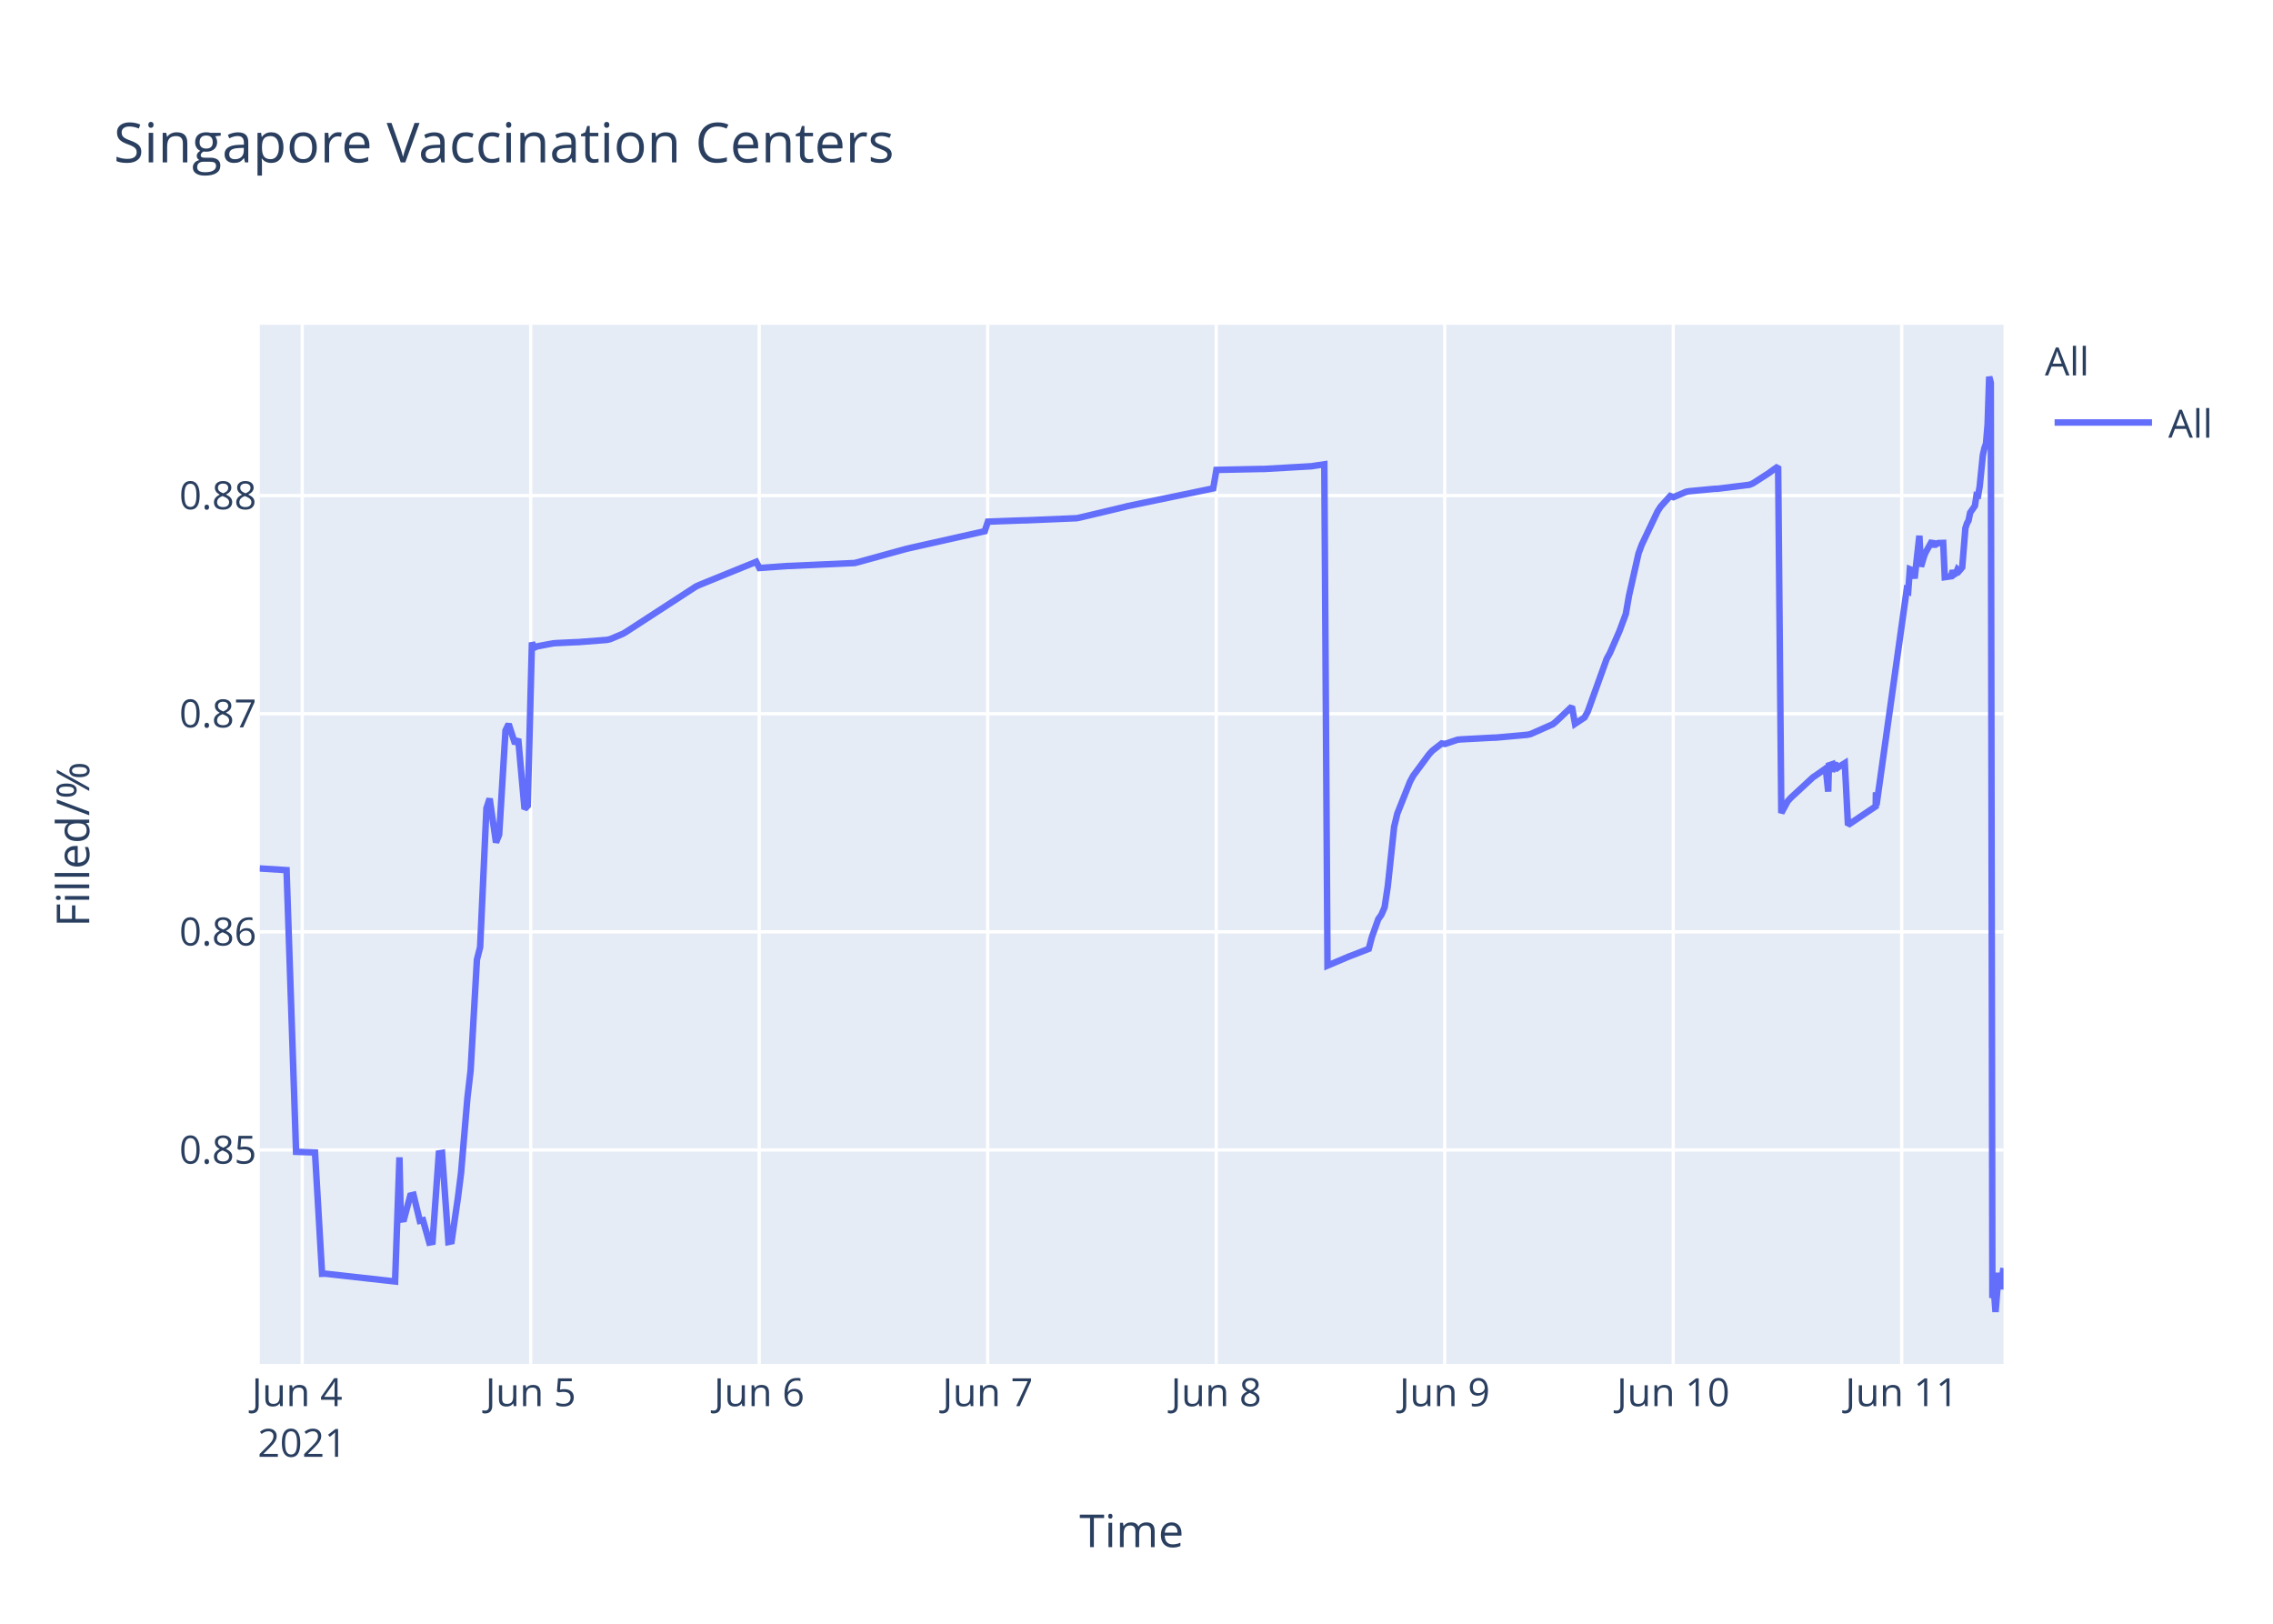
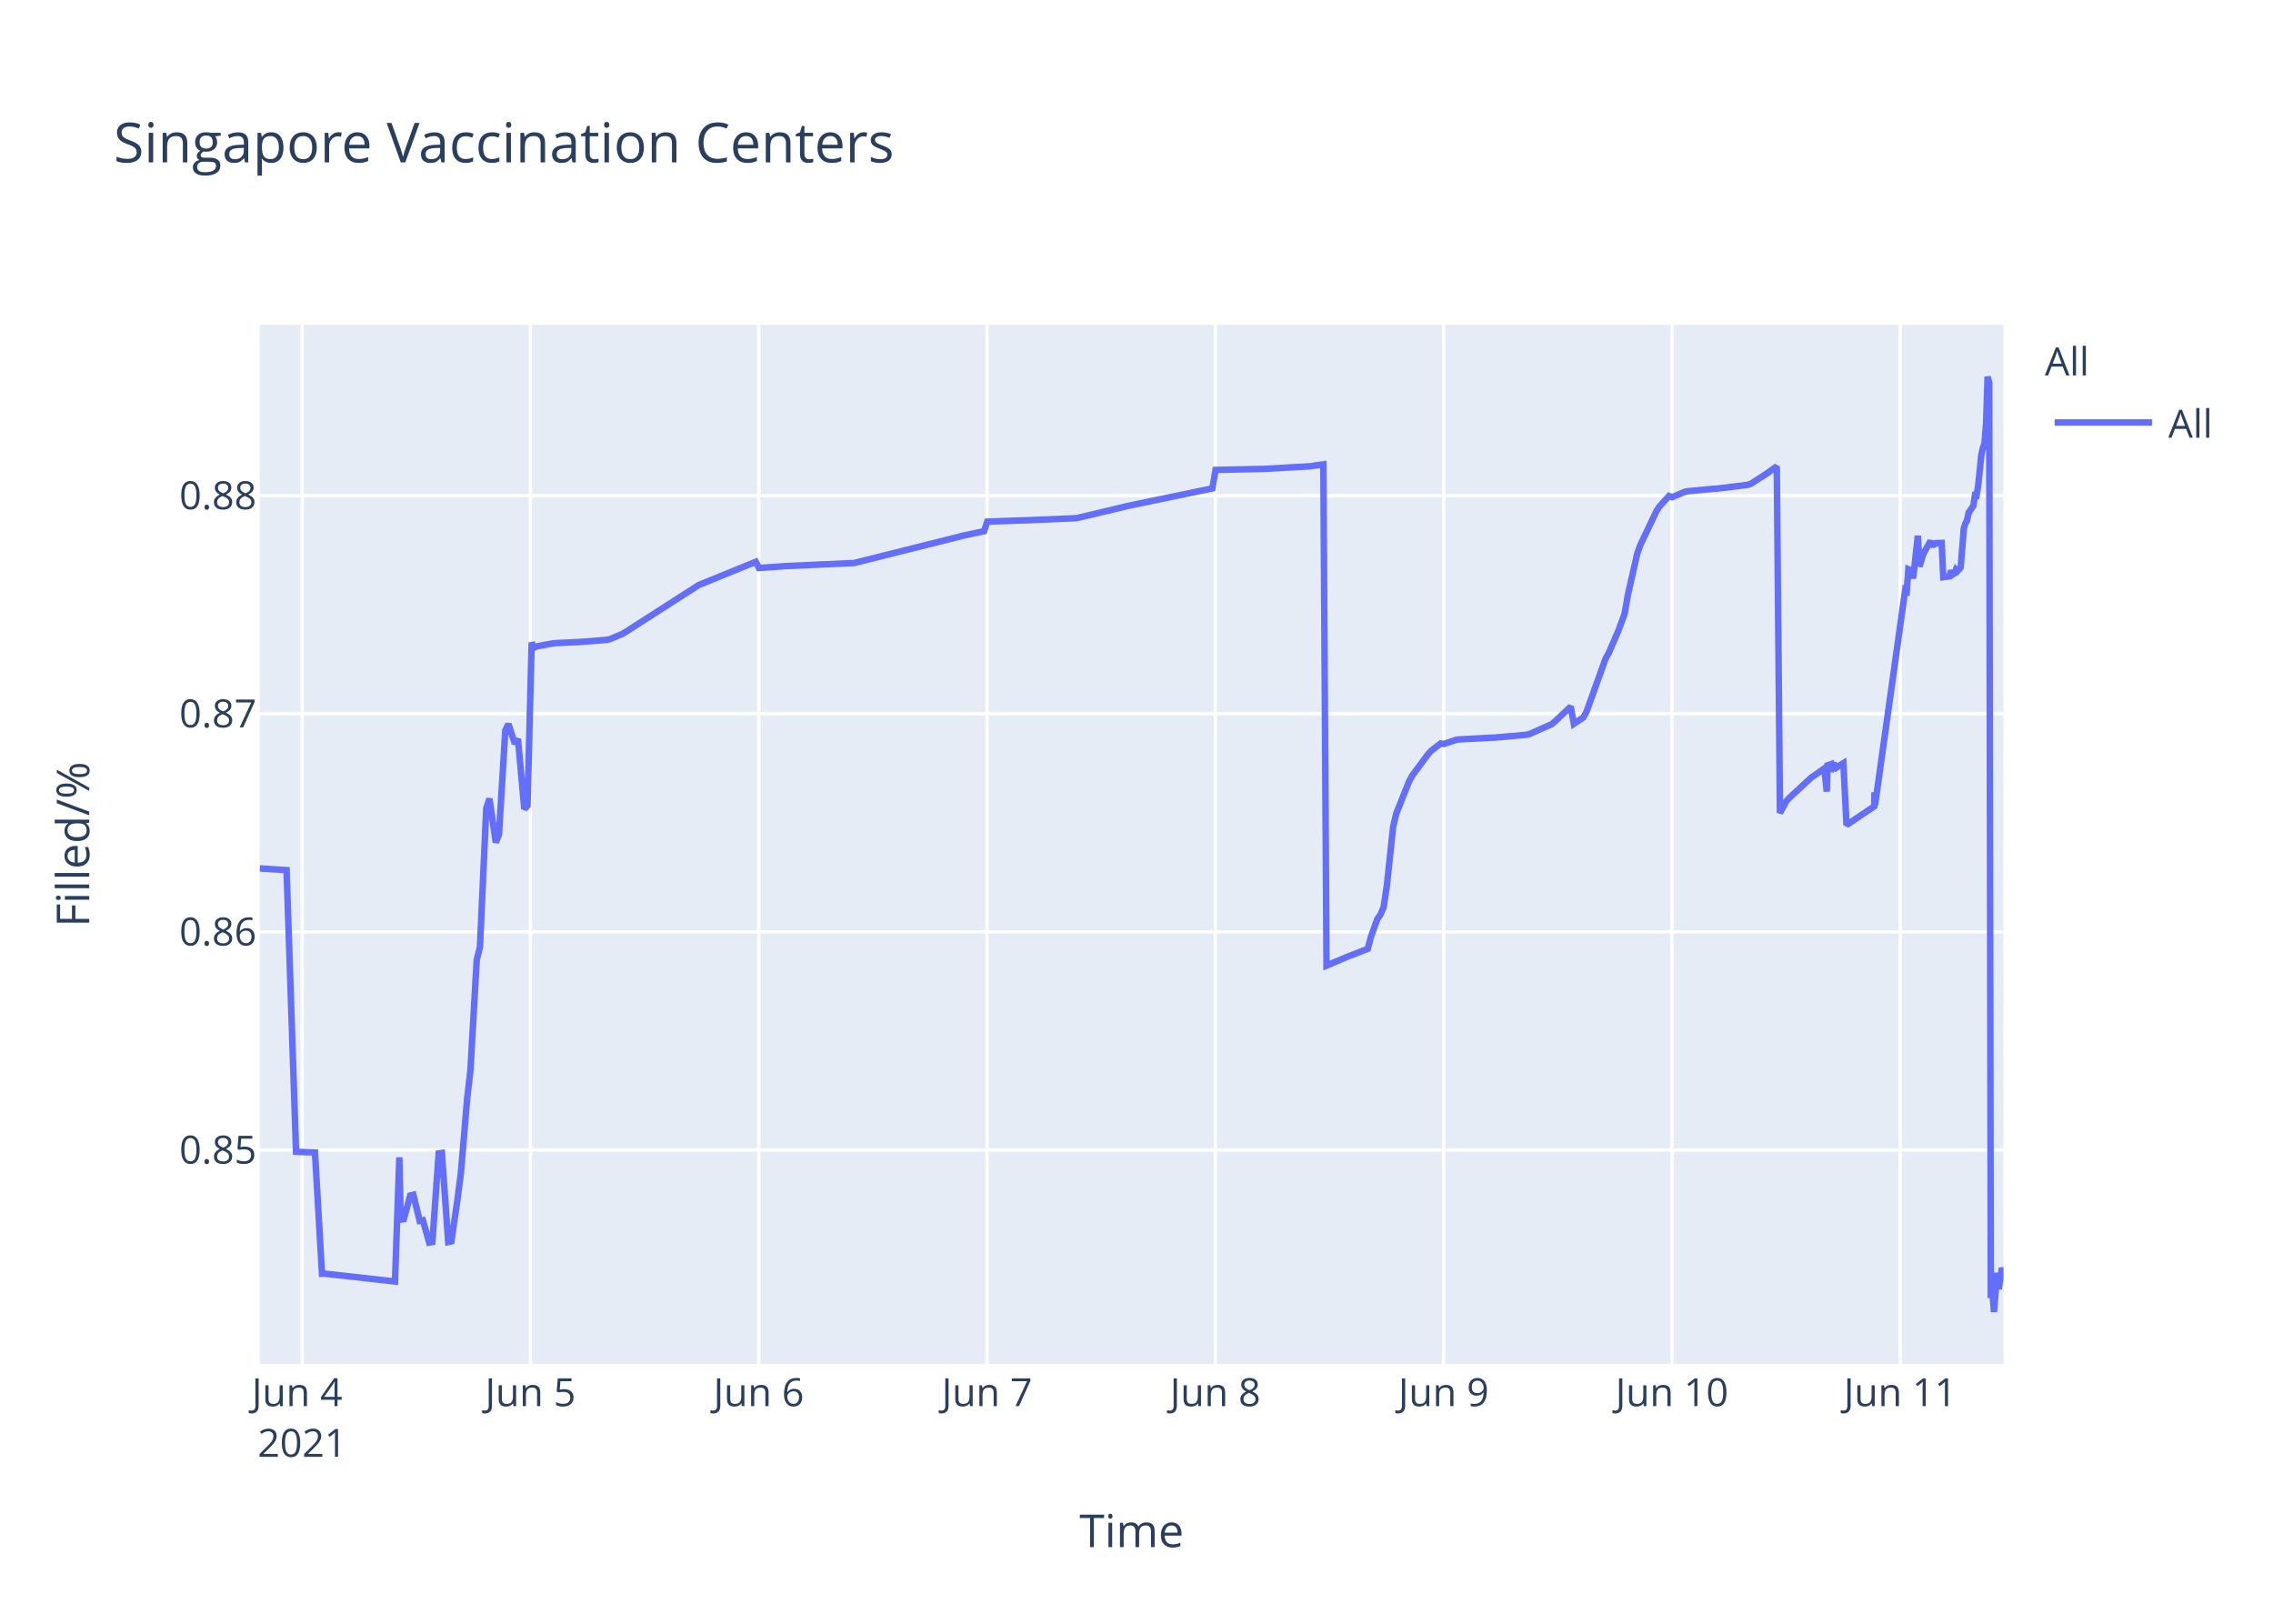
<svg xmlns="http://www.w3.org/2000/svg" class="main-svg" width="700" height="500" style="" viewBox="0 0 700 500">
  <rect x="0" y="0" width="700" height="500" style="fill: rgb(255, 255, 255); fill-opacity: 1;" />
-   <defs id="defs-ef7f9c">
+   <defs id="defs-cbb15a">
    <g class="clips">
-       <clipPath id="clipef7f9cxyplot" class="plotclip">
+       <clipPath id="clipcbb15axyplot" class="plotclip">
        <rect width="537" height="320" />
      </clipPath>
-       <clipPath class="axesclip" id="clipef7f9cx">
+       <clipPath class="axesclip" id="clipcbb15ax">
        <rect x="80" y="0" width="537" height="500" />
      </clipPath>
-       <clipPath class="axesclip" id="clipef7f9cy">
+       <clipPath class="axesclip" id="clipcbb15ay">
        <rect x="0" y="100" width="700" height="320" />
      </clipPath>
-       <clipPath class="axesclip" id="clipef7f9cxy">
+       <clipPath class="axesclip" id="clipcbb15axy">
        <rect x="80" y="100" width="537" height="320" />
      </clipPath>
    </g>
    <g class="gradients" />
  </defs>
  <g class="bglayer">
    <rect class="bg" x="80" y="100" width="537" height="320" style="fill: rgb(229, 236, 246); fill-opacity: 1; stroke-width: 0;" />
  </g>
  <g class="layer-below">
    <g class="imagelayer" />
    <g class="shapelayer" />
  </g>
  <g class="cartesianlayer">
    <g class="subplot xy">
      <g class="layer-subplot">
        <g class="shapelayer" />
        <g class="imagelayer" />
      </g>
      <g class="gridlayer">
        <g class="x">
-           <path class="xgrid crisp" transform="translate(93.07,0)" d="M0,100v320" style="stroke: rgb(255, 255, 255); stroke-opacity: 1; stroke-width: 1px;" />
-           <path class="xgrid crisp" transform="translate(163.44,0)" d="M0,100v320" style="stroke: rgb(255, 255, 255); stroke-opacity: 1; stroke-width: 1px;" />
-           <path class="xgrid crisp" transform="translate(233.81,0)" d="M0,100v320" style="stroke: rgb(255, 255, 255); stroke-opacity: 1; stroke-width: 1px;" />
-           <path class="xgrid crisp" transform="translate(304.18,0)" d="M0,100v320" style="stroke: rgb(255, 255, 255); stroke-opacity: 1; stroke-width: 1px;" />
-           <path class="xgrid crisp" transform="translate(374.55,0)" d="M0,100v320" style="stroke: rgb(255, 255, 255); stroke-opacity: 1; stroke-width: 1px;" />
-           <path class="xgrid crisp" transform="translate(444.92,0)" d="M0,100v320" style="stroke: rgb(255, 255, 255); stroke-opacity: 1; stroke-width: 1px;" />
-           <path class="xgrid crisp" transform="translate(515.29,0)" d="M0,100v320" style="stroke: rgb(255, 255, 255); stroke-opacity: 1; stroke-width: 1px;" />
-           <path class="xgrid crisp" transform="translate(585.66,0)" d="M0,100v320" style="stroke: rgb(255, 255, 255); stroke-opacity: 1; stroke-width: 1px;" />
+           <path class="xgrid crisp" transform="translate(93.06,0)" d="M0,100v320" style="stroke: rgb(255, 255, 255); stroke-opacity: 1; stroke-width: 1px;" />
+           <path class="xgrid crisp" transform="translate(163.36,0)" d="M0,100v320" style="stroke: rgb(255, 255, 255); stroke-opacity: 1; stroke-width: 1px;" />
+           <path class="xgrid crisp" transform="translate(233.67,0)" d="M0,100v320" style="stroke: rgb(255, 255, 255); stroke-opacity: 1; stroke-width: 1px;" />
+           <path class="xgrid crisp" transform="translate(303.97,0)" d="M0,100v320" style="stroke: rgb(255, 255, 255); stroke-opacity: 1; stroke-width: 1px;" />
+           <path class="xgrid crisp" transform="translate(374.28,0)" d="M0,100v320" style="stroke: rgb(255, 255, 255); stroke-opacity: 1; stroke-width: 1px;" />
+           <path class="xgrid crisp" transform="translate(444.59,0)" d="M0,100v320" style="stroke: rgb(255, 255, 255); stroke-opacity: 1; stroke-width: 1px;" />
+           <path class="xgrid crisp" transform="translate(514.89,0)" d="M0,100v320" style="stroke: rgb(255, 255, 255); stroke-opacity: 1; stroke-width: 1px;" />
+           <path class="xgrid crisp" transform="translate(585.2,0)" d="M0,100v320" style="stroke: rgb(255, 255, 255); stroke-opacity: 1; stroke-width: 1px;" />
        </g>
        <g class="y">
          <path class="ygrid crisp" transform="translate(0,354.11)" d="M80,0h537" style="stroke: rgb(255, 255, 255); stroke-opacity: 1; stroke-width: 1px;" />
          <path class="ygrid crisp" transform="translate(0,286.94)" d="M80,0h537" style="stroke: rgb(255, 255, 255); stroke-opacity: 1; stroke-width: 1px;" />
          <path class="ygrid crisp" transform="translate(0,219.78)" d="M80,0h537" style="stroke: rgb(255, 255, 255); stroke-opacity: 1; stroke-width: 1px;" />
          <path class="ygrid crisp" transform="translate(0,152.61)" d="M80,0h537" style="stroke: rgb(255, 255, 255); stroke-opacity: 1; stroke-width: 1px;" />
        </g>
      </g>
      <g class="zerolinelayer" />
      <path class="xlines-below" />
      <path class="ylines-below" />
      <g class="overlines-below" />
      <g class="xaxislayer-below" />
      <g class="yaxislayer-below" />
      <g class="overaxes-below" />
-       <g class="plot" transform="translate(80,100)" clip-path="url('#clipef7f9cxyplot')">
+       <g class="plot" transform="translate(80,100)" clip-path="url('#clipcbb15axyplot')">
        <g class="scatterlayer mlayer">
-           <g class="trace scatter trace3433db" style="stroke-miterlimit: 2; opacity: 1;">
+           <g class="trace scatter trace2b4695" style="stroke-miterlimit: 2; opacity: 1;">
            <g class="fills" />
            <g class="errorbars" />
            <g class="lines">
-               <path class="js-line" d="M0,167.42L8.25,167.94L11.18,254.68L17.01,254.88L19.18,292.24L20.09,292.2L41.67,294.61L43.02,256.38L43.43,275.56L44.41,275.42L46.36,268.15L47.34,267.91L49.29,275.94L50.27,275.74L52.22,282.62L53.2,282.43L55.15,255.17L56.13,255.01L58.09,282.45L59.07,282.25L61.02,268.84L61.99,261.17L63.95,238.07L64.93,229.62L66.88,195.5L67.86,191.66L69.81,148.88L70.79,145.92L72.75,159.42L73.72,157.02L75.68,124.93L76.65,122.95L78.61,129.02L79.59,127.54L81.54,149.11L82.52,148.11L83.81,97.85L84.47,99.46L85.45,99.03L90.34,98.11L91.32,98.03L97.18,97.75L98.16,97.72L106.95,97.04L107.93,96.81L111.84,95.16L112.82,94.58L134.32,80.61L135.29,80.16L152.89,73L153.87,74.91L162.66,74.28L163.64,74.26L183.19,73.37L184.16,73.13L198.83,69.09L199.8,68.85L223.26,63.58L224.24,60.63L234.99,60.24L235.97,60.23L251.6,59.57L252.58,59.37L266.26,56.12L267.24,55.86L293.63,50.39L294.61,44.7L308.29,44.41L309.27,44.41L323.93,43.57L324.91,43.41L327.84,42.98L328.82,197.34L335.66,194.44L336.67,194.07L341.53,192.18L342.5,188.51L344.46,183.03L345.43,181.66L346.41,179.38L347.39,172.87L349.34,154.61L350.32,150.53L354.23,140.7L355.21,138.88L360.1,132.27L361.07,131.21L364,128.93L364.98,129.09L368.89,127.78L369.87,127.68L379.64,127.16L380.62,127.14L390.39,126.26L391.37,126.04L398.21,123.01L399.19,122.21L404.08,117.58L405.05,122.88L407.98,120.93L408.96,119.14L414.82,102.84L415.8,101.07L418.74,94.32L419.71,91.69L420.69,89.06L421.67,83.42L424.6,70.46L425.58,67.77L430.46,57.49L431.44,55.97L434.37,52.73L435.35,53.1L439.26,51.44L440.24,51.26L448.06,50.52L449.03,50.49L458.81,49.27L459.78,48.87L464.67,45.72L465.65,44.99L467.6,43.62L468.58,150.35L470.54,146.72L471.51,145.66L478.36,139.33L479.33,138.69L482.27,136.63L483.02,143.76L483.24,135.68L484.17,135.36L484.22,137.64L485.15,134.67L485.2,136.95L486.17,136.22L488.13,135L489.11,154.05L497.66,148.29L497.7,144.64L497.75,144L497.9,147.9L507.19,81.65L507.67,81.95L508.17,75.28L509.14,75.68L509.63,78.13L511.1,64.96L511.59,74.48L512.56,71.23L513.05,70.06L515.01,66.55L515.5,68.45L515.99,66.86L516.47,67.48L516.96,67.22L518.43,67.18L518.92,77.73L520.87,77.45L521.36,75.69L521.85,76.89L522.33,76.58L522.82,75.38L523.31,75.86L523.8,75.31L524.29,74.69L525.27,62.64L525.76,61.15L526.24,60.29L526.73,57.87L528.2,55.78L528.69,52.49L529.18,52.58L529.67,49.8L530.64,40.17L531.13,37.99L531.62,36.58L532.11,30.7L532.6,16L533.09,17.84L533.58,299.69L534.06,297.49L534.55,304L535.53,291.94L536.02,296.96L537,290.47" style="vector-effect: non-scaling-stroke; fill: none; stroke: rgb(99, 110, 250); stroke-opacity: 1; stroke-width: 2px; opacity: 1;" />
+               <path class="js-line" d="M0,167.42L8.25,167.94L11.17,254.68L17,254.88L19.16,292.24L20.07,292.2L41.64,294.61L42.98,256.38L43.39,275.56L44.36,275.42L46.32,268.15L47.29,267.91L49.25,275.94L50.22,275.74L52.18,282.62L53.15,282.43L55.1,255.17L56.08,255.01L58.03,282.45L59.01,282.25L60.96,268.84L61.94,261.17L63.89,238.07L64.87,229.62L66.82,195.5L67.8,191.66L69.75,148.88L70.73,145.92L72.68,159.42L73.66,157.02L75.61,124.93L76.58,122.95L78.54,129.02L79.51,127.54L81.47,149.11L82.45,148.11L83.73,97.85L84.4,99.46L85.37,99.03L90.26,98.11L91.23,98.03L97.09,97.75L98.07,97.72L106.85,97.04L107.83,96.81L111.74,95.16L112.71,94.58L135.17,80.16L136.15,79.76L152.75,73L153.73,74.91L162.52,74.28L163.49,74.26L183.02,73.37L184,73.13L215.24,65.31L216.22,65.02L223.06,63.58L224.03,60.63L234.78,60.24L235.75,60.23L251.37,59.57L252.35,59.37L266.02,56.12L266.99,55.86L293.37,50.39L294.35,44.7L308.01,44.41L308.99,44.41L323.64,43.57L324.61,43.41L327.54,42.98L328.52,197.34L335.36,194.44L336.36,194.07L341.22,192.18L342.19,188.51L344.15,183.03L345.12,181.66L346.1,179.38L347.08,172.87L349.03,154.61L350,150.53L353.91,140.7L354.89,138.88L359.77,132.27L360.74,131.21L363.67,128.93L364.65,129.09L368.56,127.78L369.53,127.68L379.3,127.16L380.27,127.14L390.04,126.26L391.01,126.04L397.85,123.01L398.83,122.21L403.71,117.58L404.68,122.88L407.61,120.93L408.59,119.14L414.45,102.84L415.43,101.07L418.36,94.32L419.33,91.69L420.31,89.06L421.28,83.42L424.21,70.46L425.19,67.77L430.07,57.49L431.05,55.97L433.98,52.73L434.96,53.1L438.86,51.44L439.84,51.26L447.65,50.52L448.63,50.49L458.39,49.27L459.37,48.87L464.25,45.72L465.22,44.99L467.18,43.62L468.16,150.35L470.11,146.72L471.08,145.66L477.92,139.33L478.9,138.69L481.83,136.63L482.58,143.76L482.81,135.68L483.74,135.36L483.78,137.64L484.71,134.67L484.76,136.95L485.73,136.22L487.69,135L488.66,154.05L497.21,148.29L497.25,144.64L497.3,144L497.45,147.9L506.73,81.65L507.21,81.95L507.71,75.28L508.68,75.68L509.17,78.13L510.63,64.96L511.12,74.48L512.1,71.23L512.58,70.06L514.54,66.55L515.03,68.45L515.52,66.86L516,67.48L516.49,67.22L517.96,67.18L518.45,77.73L520.4,77.45L520.89,75.69L521.37,76.89L521.86,76.58L522.35,75.38L522.84,75.86L523.33,75.31L523.82,74.69L524.79,62.64L525.28,61.15L525.77,60.29L526.26,57.87L527.72,55.78L528.21,52.49L528.7,52.58L529.18,49.8L530.16,40.17L530.65,37.99L531.14,36.58L531.63,30.7L532.11,16L532.6,17.84L533.09,299.69L533.58,297.49L534.07,304L535.04,291.94L535.53,296.96L536.51,290.47L537,291.57" style="vector-effect: non-scaling-stroke; fill: none; stroke: rgb(99, 110, 250); stroke-opacity: 1; stroke-width: 2px; opacity: 1;" />
            </g>
            <g class="points" />
            <g class="text" />
          </g>
        </g>
      </g>
      <g class="overplot" />
      <path class="xlines-above crisp" d="M0,0" style="fill: none;" />
      <path class="ylines-above crisp" d="M0,0" style="fill: none;" />
      <g class="overlines-above" />
      <g class="xaxislayer-above">
        <g class="xtick">
-           <text text-anchor="middle" x="0" y="433" transform="translate(93.07,0)" style="font-family: 'Open Sans', verdana, arial, sans-serif; font-size: 12px; fill: rgb(42, 63, 95); fill-opacity: 1; white-space: pre;">
+           <text text-anchor="middle" x="0" y="433" transform="translate(93.06,0)" style="font-family: 'Open Sans', verdana, arial, sans-serif; font-size: 12px; fill: rgb(42, 63, 95); fill-opacity: 1; white-space: pre;">
            <tspan class="line" dy="0em" x="0" y="433">Jun 4</tspan>
            <tspan class="line" dy="1.3em" x="0" y="433">2021</tspan>
          </text>
        </g>
        <g class="xtick">
-           <text text-anchor="middle" x="0" y="433" transform="translate(163.44,0)" style="font-family: 'Open Sans', verdana, arial, sans-serif; font-size: 12px; fill: rgb(42, 63, 95); fill-opacity: 1; white-space: pre;">Jun 5</text>
+           <text text-anchor="middle" x="0" y="433" transform="translate(163.36,0)" style="font-family: 'Open Sans', verdana, arial, sans-serif; font-size: 12px; fill: rgb(42, 63, 95); fill-opacity: 1; white-space: pre;">Jun 5</text>
        </g>
        <g class="xtick">
-           <text text-anchor="middle" x="0" y="433" transform="translate(233.81,0)" style="font-family: 'Open Sans', verdana, arial, sans-serif; font-size: 12px; fill: rgb(42, 63, 95); fill-opacity: 1; white-space: pre;">Jun 6</text>
+           <text text-anchor="middle" x="0" y="433" transform="translate(233.67,0)" style="font-family: 'Open Sans', verdana, arial, sans-serif; font-size: 12px; fill: rgb(42, 63, 95); fill-opacity: 1; white-space: pre;">Jun 6</text>
        </g>
        <g class="xtick">
-           <text text-anchor="middle" x="0" y="433" transform="translate(304.18,0)" style="font-family: 'Open Sans', verdana, arial, sans-serif; font-size: 12px; fill: rgb(42, 63, 95); fill-opacity: 1; white-space: pre;">Jun 7</text>
+           <text text-anchor="middle" x="0" y="433" transform="translate(303.97,0)" style="font-family: 'Open Sans', verdana, arial, sans-serif; font-size: 12px; fill: rgb(42, 63, 95); fill-opacity: 1; white-space: pre;">Jun 7</text>
        </g>
        <g class="xtick">
-           <text text-anchor="middle" x="0" y="433" transform="translate(374.55,0)" style="font-family: 'Open Sans', verdana, arial, sans-serif; font-size: 12px; fill: rgb(42, 63, 95); fill-opacity: 1; white-space: pre;">Jun 8</text>
+           <text text-anchor="middle" x="0" y="433" transform="translate(374.28,0)" style="font-family: 'Open Sans', verdana, arial, sans-serif; font-size: 12px; fill: rgb(42, 63, 95); fill-opacity: 1; white-space: pre;">Jun 8</text>
        </g>
        <g class="xtick">
-           <text text-anchor="middle" x="0" y="433" transform="translate(444.92,0)" style="font-family: 'Open Sans', verdana, arial, sans-serif; font-size: 12px; fill: rgb(42, 63, 95); fill-opacity: 1; white-space: pre;">Jun 9</text>
+           <text text-anchor="middle" x="0" y="433" transform="translate(444.59,0)" style="font-family: 'Open Sans', verdana, arial, sans-serif; font-size: 12px; fill: rgb(42, 63, 95); fill-opacity: 1; white-space: pre;">Jun 9</text>
        </g>
        <g class="xtick">
-           <text text-anchor="middle" x="0" y="433" transform="translate(515.29,0)" style="font-family: 'Open Sans', verdana, arial, sans-serif; font-size: 12px; fill: rgb(42, 63, 95); fill-opacity: 1; white-space: pre;">Jun 10</text>
+           <text text-anchor="middle" x="0" y="433" transform="translate(514.89,0)" style="font-family: 'Open Sans', verdana, arial, sans-serif; font-size: 12px; fill: rgb(42, 63, 95); fill-opacity: 1; white-space: pre;">Jun 10</text>
        </g>
        <g class="xtick">
-           <text text-anchor="middle" x="0" y="433" transform="translate(585.66,0)" style="font-family: 'Open Sans', verdana, arial, sans-serif; font-size: 12px; fill: rgb(42, 63, 95); fill-opacity: 1; white-space: pre;">Jun 11</text>
+           <text text-anchor="middle" x="0" y="433" transform="translate(585.2,0)" style="font-family: 'Open Sans', verdana, arial, sans-serif; font-size: 12px; fill: rgb(42, 63, 95); fill-opacity: 1; white-space: pre;">Jun 11</text>
        </g>
      </g>
      <g class="yaxislayer-above">
        <g class="ytick">
          <text text-anchor="end" x="79" y="4.2" transform="translate(0,354.11)" style="font-family: 'Open Sans', verdana, arial, sans-serif; font-size: 12px; fill: rgb(42, 63, 95); fill-opacity: 1; white-space: pre;">0.85</text>
        </g>
        <g class="ytick">
          <text text-anchor="end" x="79" y="4.2" transform="translate(0,286.94)" style="font-family: 'Open Sans', verdana, arial, sans-serif; font-size: 12px; fill: rgb(42, 63, 95); fill-opacity: 1; white-space: pre;">0.86</text>
        </g>
        <g class="ytick">
          <text text-anchor="end" x="79" y="4.2" transform="translate(0,219.78)" style="font-family: 'Open Sans', verdana, arial, sans-serif; font-size: 12px; fill: rgb(42, 63, 95); fill-opacity: 1; white-space: pre;">0.87</text>
        </g>
        <g class="ytick">
          <text text-anchor="end" x="79" y="4.2" transform="translate(0,152.61)" style="font-family: 'Open Sans', verdana, arial, sans-serif; font-size: 12px; fill: rgb(42, 63, 95); fill-opacity: 1; white-space: pre;">0.88</text>
        </g>
      </g>
      <g class="overaxes-above" />
    </g>
  </g>
  <g class="polarlayer" />
  <g class="ternarylayer" />
  <g class="geolayer" />
  <g class="funnelarealayer" />
  <g class="pielayer" />
  <g class="treemaplayer" />
  <g class="sunburstlayer" />
  <g class="glimages" />
-   <defs id="topdefs-ef7f9c">
+   <defs id="topdefs-cbb15a">
    <g class="clips" />
-     <clipPath id="legendef7f9c">
+     <clipPath id="legendcbb15a">
      <rect width="60" height="45" x="0" y="0" />
    </clipPath>
  </defs>
  <g class="layer-above">
    <g class="imagelayer" />
    <g class="shapelayer" />
  </g>
  <g class="infolayer">
    <g class="legend" pointer-events="all" transform="translate(627.74,100)">
      <rect class="bg" shape-rendering="crispEdges" width="60" height="45" x="0" y="0" style="stroke: rgb(68, 68, 68); stroke-opacity: 1; fill: rgb(255, 255, 255); fill-opacity: 1; stroke-width: 0px;" />
-       <g class="scrollbox" transform="" clip-path="url('#legendef7f9c')">
+       <g class="scrollbox" transform="" clip-path="url('#legendcbb15a')">
        <text class="legendtitletext" text-anchor="start" x="2" y="15.6" style="font-family: 'Open Sans', verdana, arial, sans-serif; font-size: 12px; fill: rgb(42, 63, 95); fill-opacity: 1; white-space: pre;">All</text>
        <g class="groups" transform="">
          <g class="traces" transform="translate(0,30.1)" style="opacity: 1;">
            <text class="legendtext" text-anchor="start" x="40" y="4.68" style="font-family: 'Open Sans', verdana, arial, sans-serif; font-size: 12px; fill: rgb(42, 63, 95); fill-opacity: 1; white-space: pre;">All</text>
            <g class="layers" style="opacity: 1;">
              <g class="legendfill" />
              <g class="legendlines">
                <path class="js-line" d="M5,0h30" style="fill: none; stroke: rgb(99, 110, 250); stroke-opacity: 1; stroke-width: 2px;" />
              </g>
              <g class="legendsymbols">
                <g class="legendpoints" />
              </g>
            </g>
            <rect class="legendtoggle" x="0" y="-9.5" width="54.891" height="19" style="fill: rgb(0, 0, 0); fill-opacity: 0;" />
          </g>
        </g>
      </g>
      <rect class="scrollbar" rx="20" ry="3" width="0" height="0" x="0" y="0" style="fill: rgb(128, 139, 164); fill-opacity: 1;" />
    </g>
    <g class="g-gtitle">
      <text class="gtitle" x="35" y="50" text-anchor="start" dy="0em" style="font-family: 'Open Sans', verdana, arial, sans-serif; font-size: 17px; fill: rgb(42, 63, 95); opacity: 1; font-weight: normal; white-space: pre;">Singapore Vaccination Centers</text>
    </g>
    <g class="g-xtitle">
      <text class="xtitle" x="348.5" y="476.409" text-anchor="middle" style="font-family: 'Open Sans', verdana, arial, sans-serif; font-size: 14px; fill: rgb(42, 63, 95); opacity: 1; font-weight: normal; white-space: pre;">Time</text>
    </g>
    <g class="g-ytitle">
      <text class="ytitle" transform="rotate(-90,27.48125,260)" x="27.481" y="260" text-anchor="middle" style="font-family: 'Open Sans', verdana, arial, sans-serif; font-size: 14px; fill: rgb(42, 63, 95); opacity: 1; font-weight: normal; white-space: pre;">Filled/%</text>
    </g>
  </g>
</svg>
